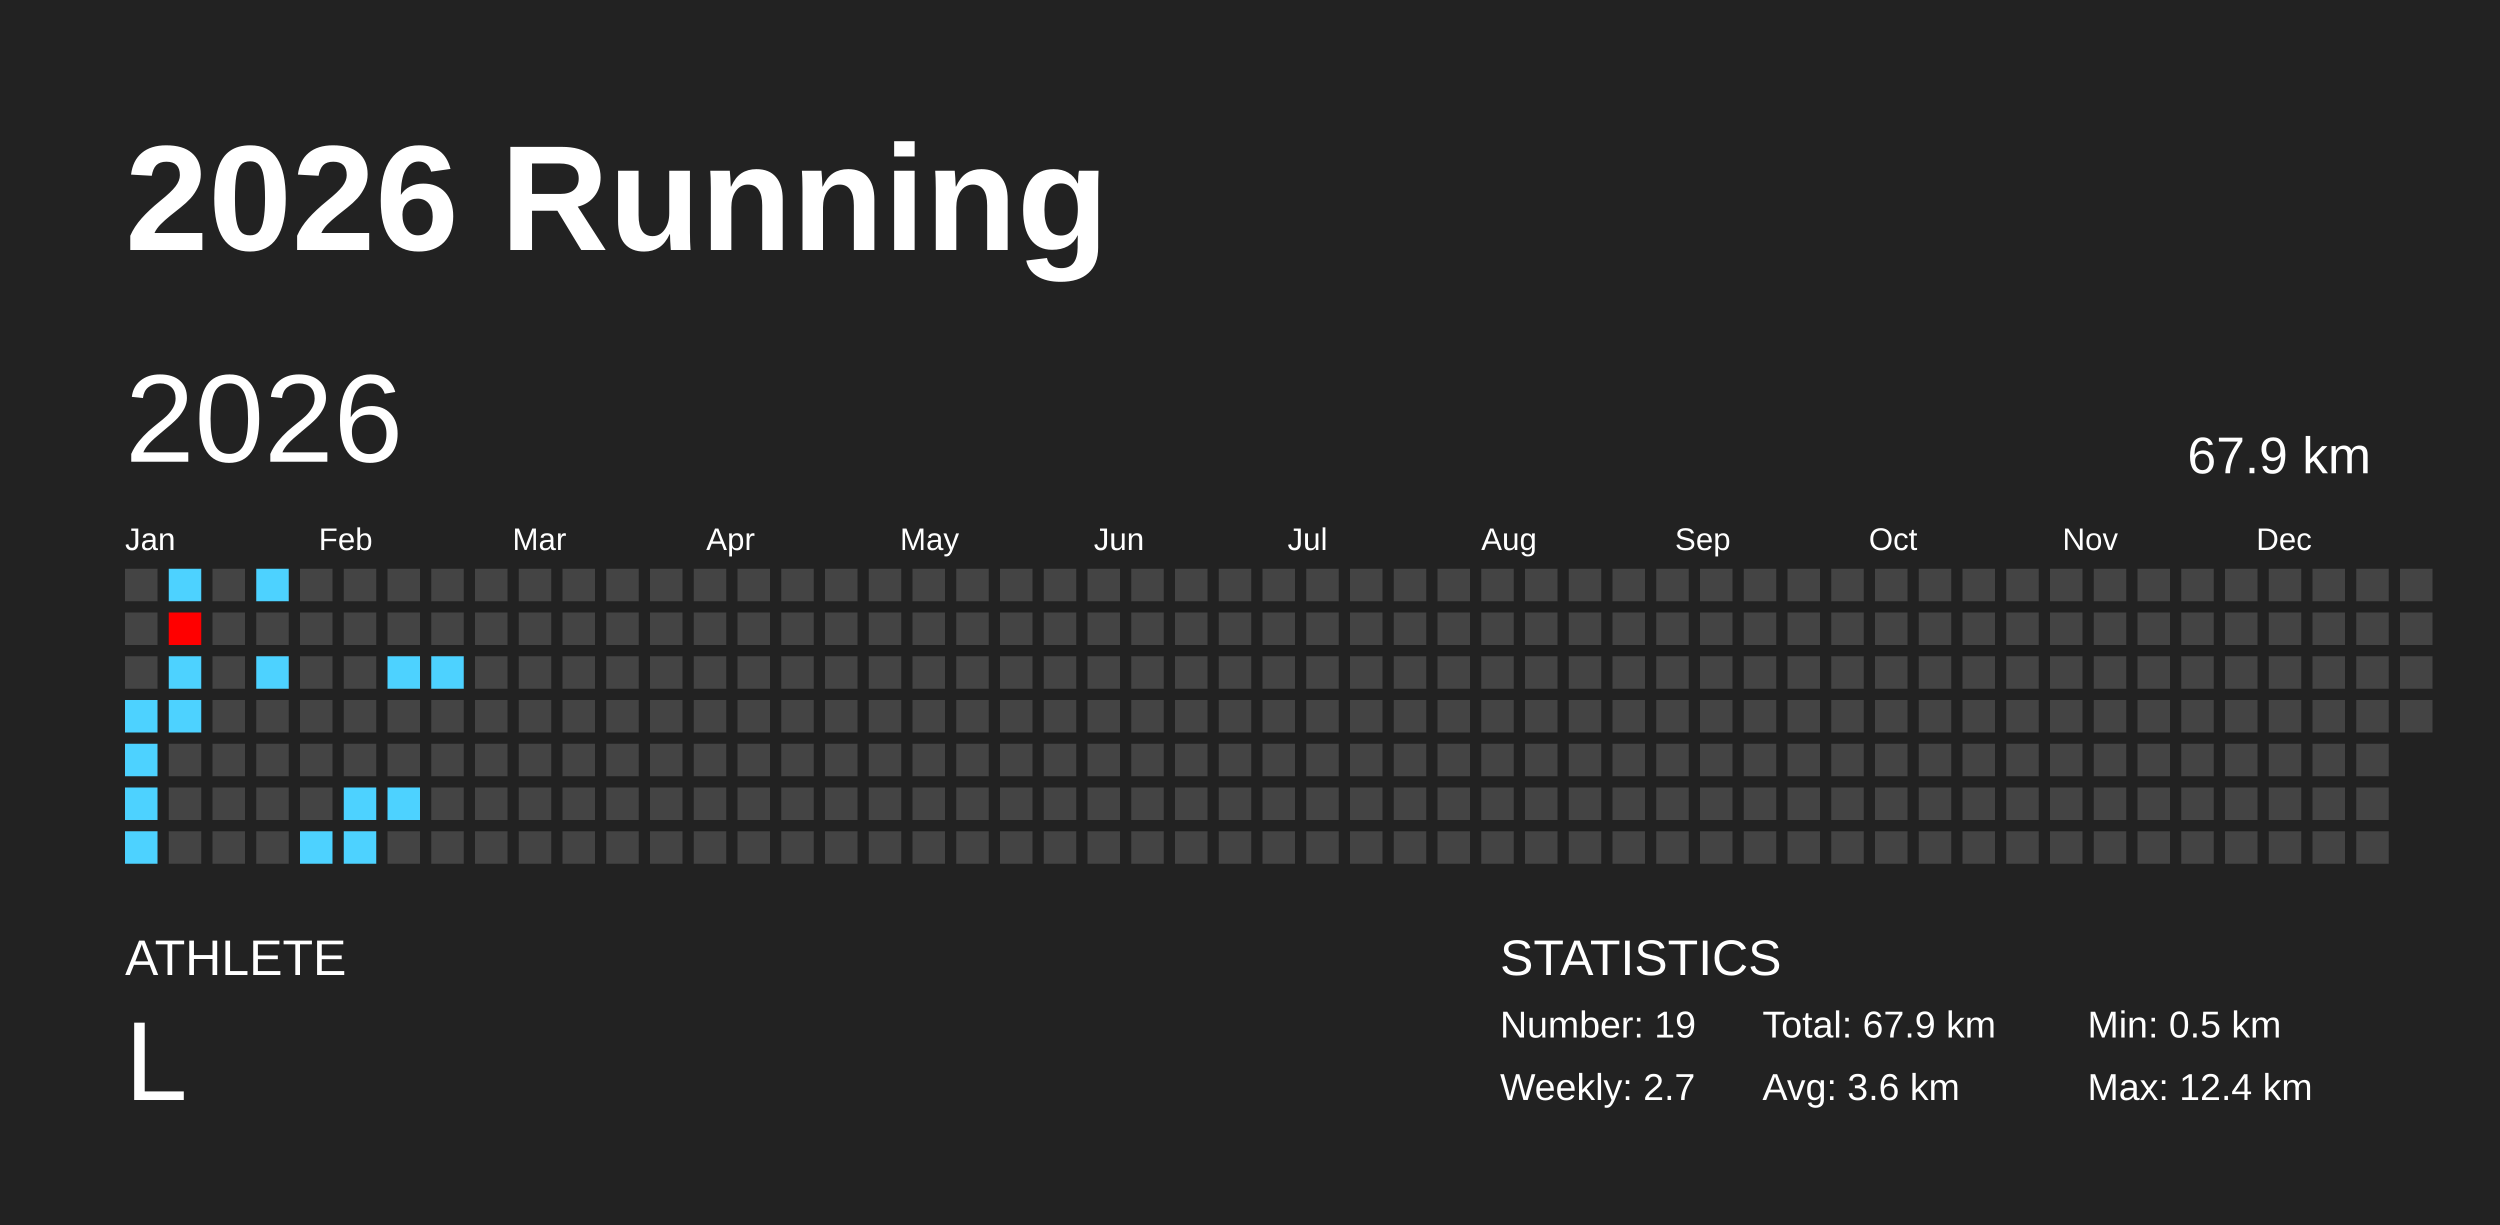
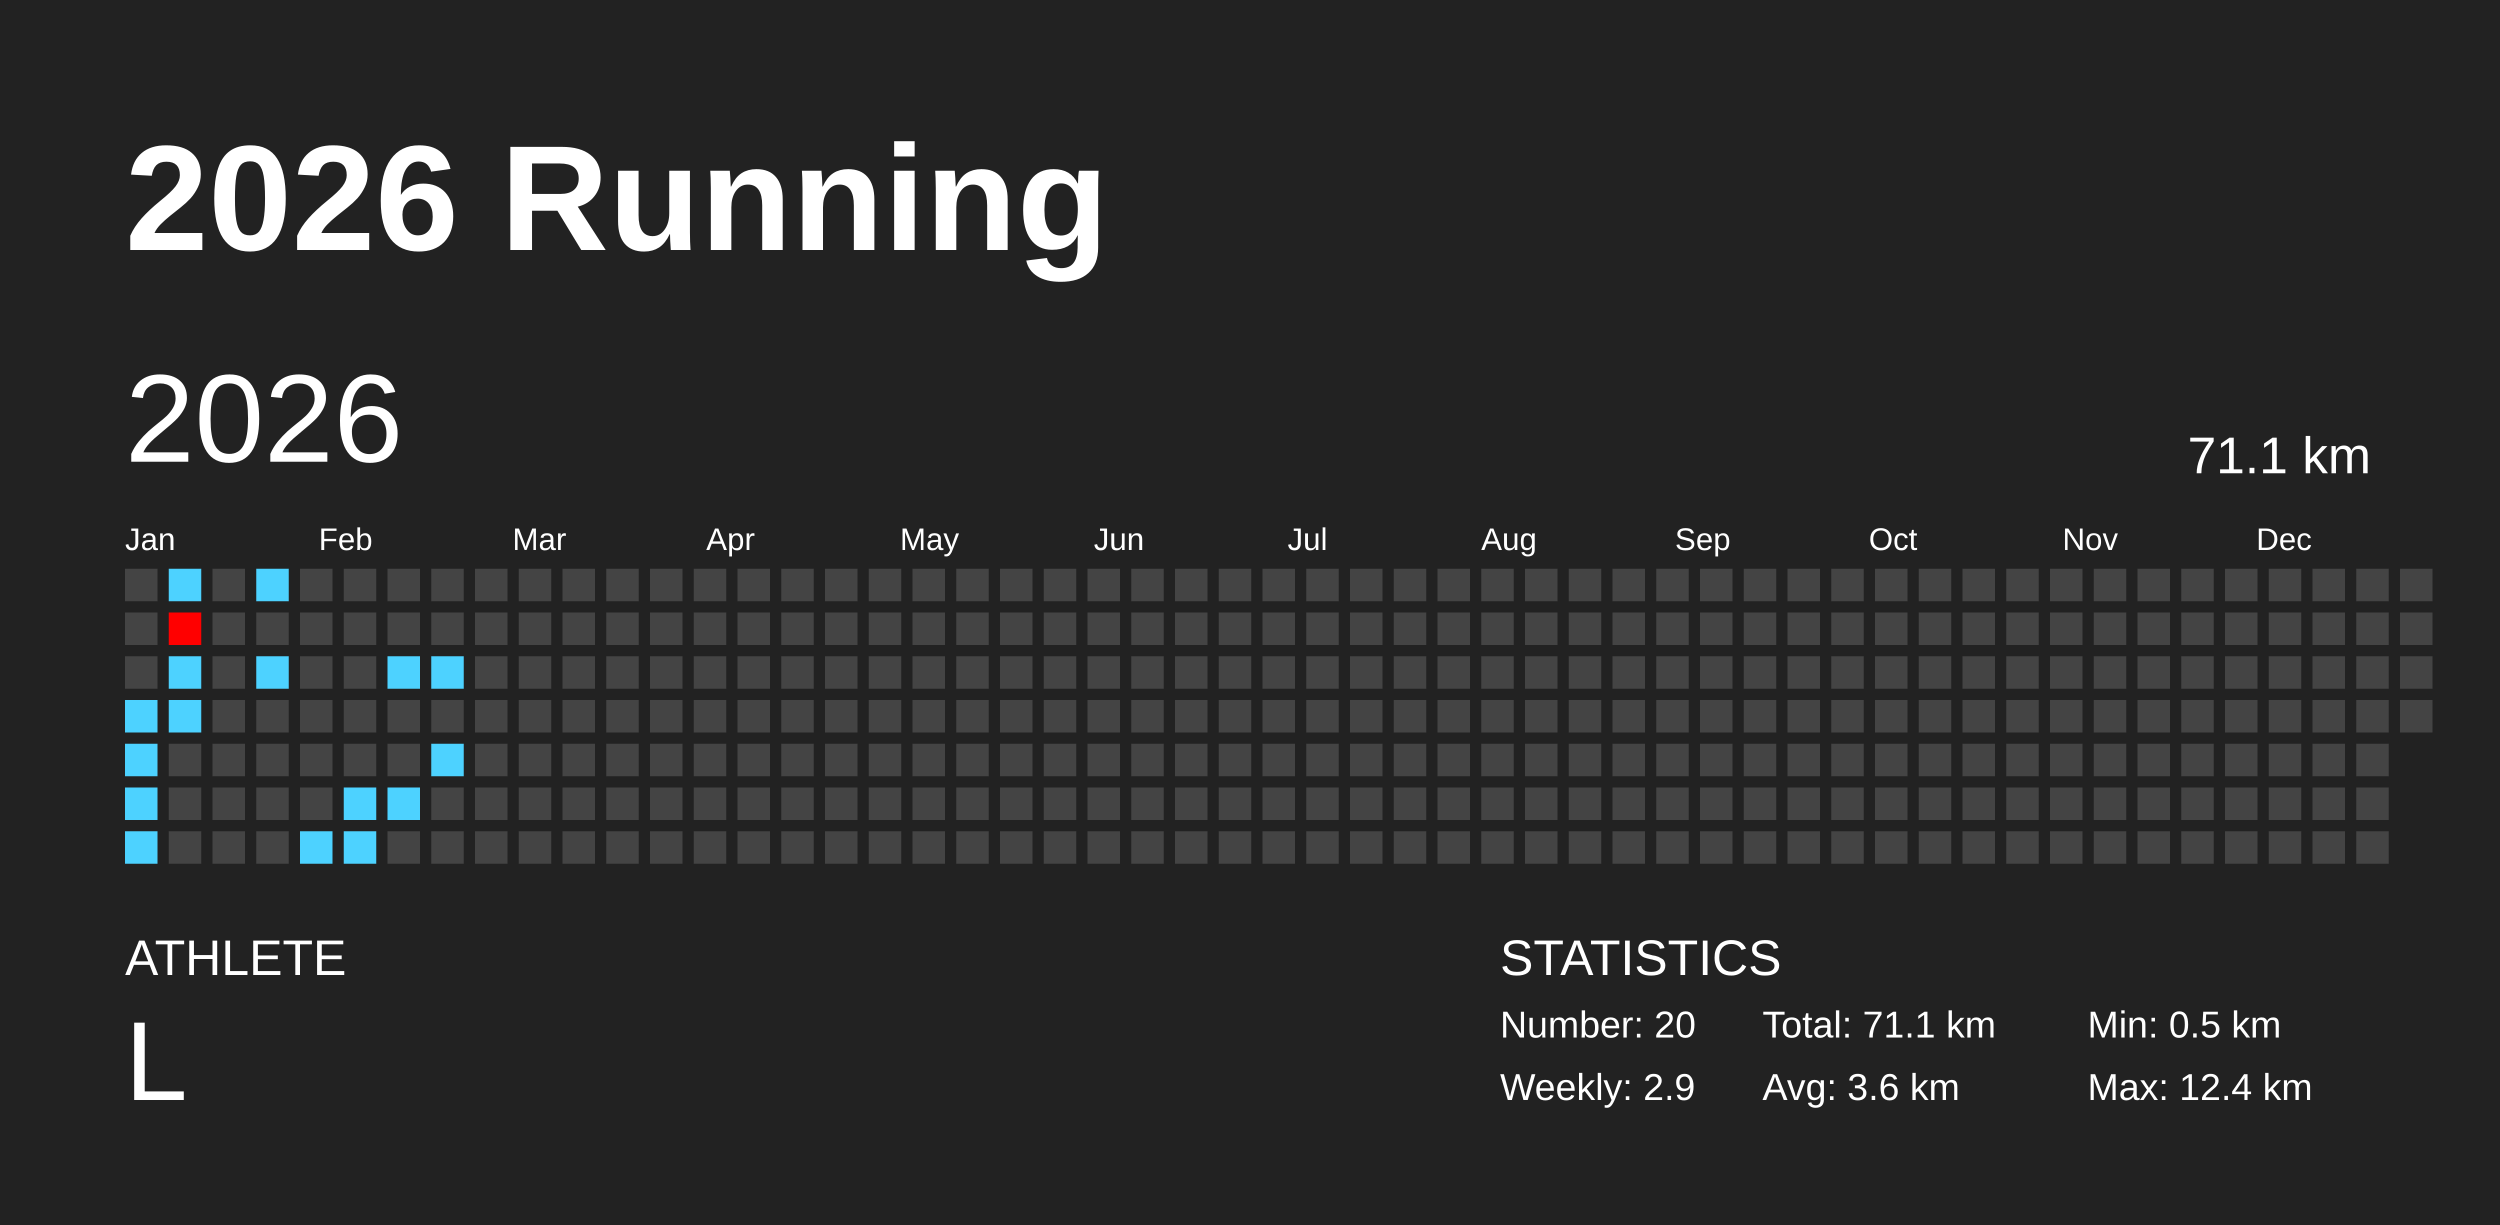
<svg xmlns="http://www.w3.org/2000/svg" baseProfile="full" height="98mm" version="1.1" viewBox="0,0,200,98" width="200mm">
  <defs />
  <rect fill="#222222" height="98" width="200" x="0" y="0" />
  <text fill="#FFFFFF" style="font-size:12px; font-family:Arial; font-weight:bold;" x="10" y="20">2026 Running</text>
  <text fill="#FFFFFF" style="font-size:4px; font-family:Arial" x="10" y="78">ATHLETE</text>
  <text fill="#FFFFFF" style="font-size:9px; font-family:Arial" x="10" y="88">L</text>
  <text fill="#FFFFFF" style="font-size:4px; font-family:Arial" x="120" y="78">STATISTICS</text>
-   <text fill="#FFFFFF" style="font-size:3px; font-family:Arial" x="120" y="83">Number: 19</text>
-   <text fill="#FFFFFF" style="font-size:3px; font-family:Arial" x="120" y="88">Weekly: 2.7</text>
-   <text fill="#FFFFFF" style="font-size:3px; font-family:Arial" x="141" y="83">Total: 67.9 km</text>
+   <text fill="#FFFFFF" style="font-size:3px; font-family:Arial" x="120" y="83">Number: 20</text>
+   <text fill="#FFFFFF" style="font-size:3px; font-family:Arial" x="120" y="88">Weekly: 2.9</text>
+   <text fill="#FFFFFF" style="font-size:3px; font-family:Arial" x="141" y="83">Total: 71.1 km</text>
  <text fill="#FFFFFF" style="font-size:3px; font-family:Arial" x="141" y="88">Avg: 3.6 km</text>
  <text fill="#FFFFFF" style="font-size:3px; font-family:Arial" x="167" y="83">Min: 0.5 km</text>
  <text fill="#FFFFFF" style="font-size:3px; font-family:Arial" x="167" y="88">Max: 12.4 km</text>
  <text dominant-baseline="hanging" fill="#FFFFFF" style="font-size:10.0px; font-family:Arial;" x="10" y="30">2026</text>
-   <text dominant-baseline="hanging" fill="#FFFFFF" style="font-size:4.125px; font-family:Arial;" x="175" y="35">67.9 km</text>
+   <text dominant-baseline="hanging" fill="#FFFFFF" style="font-size:4.125px; font-family:Arial;" x="175" y="35">71.1 km</text>
  <text fill="#FFFFFF" style="font-size:2.5px; font-family:Arial" x="10.0" y="44">Jan</text>
  <text fill="#FFFFFF" style="font-size:2.5px; font-family:Arial" x="25.5" y="44">Feb</text>
  <text fill="#FFFFFF" style="font-size:2.5px; font-family:Arial" x="41.0" y="44">Mar</text>
  <text fill="#FFFFFF" style="font-size:2.5px; font-family:Arial" x="56.5" y="44">Apr</text>
  <text fill="#FFFFFF" style="font-size:2.5px; font-family:Arial" x="72.0" y="44">May</text>
  <text fill="#FFFFFF" style="font-size:2.5px; font-family:Arial" x="87.5" y="44">Jun</text>
  <text fill="#FFFFFF" style="font-size:2.5px; font-family:Arial" x="103.0" y="44">Jul</text>
  <text fill="#FFFFFF" style="font-size:2.5px; font-family:Arial" x="118.5" y="44">Aug</text>
  <text fill="#FFFFFF" style="font-size:2.5px; font-family:Arial" x="134.0" y="44">Sep</text>
  <text fill="#FFFFFF" style="font-size:2.5px; font-family:Arial" x="149.5" y="44">Oct</text>
  <text fill="#FFFFFF" style="font-size:2.5px; font-family:Arial" x="165.0" y="44">Nov</text>
  <text fill="#FFFFFF" style="font-size:2.5px; font-family:Arial" x="180.5" y="44">Dec</text>
  <rect fill="#444444" height="2.6" width="2.6" x="10.0" y="45.5" />
  <rect fill="#444444" height="2.6" width="2.6" x="10.0" y="49.0" />
  <rect fill="#444444" height="2.6" width="2.6" x="10.0" y="52.5" />
  <rect fill="#4dd2ff" height="2.6" width="2.6" x="10.0" y="56.0" />
  <rect fill="#4dd2ff" height="2.6" width="2.6" x="10.0" y="59.5" />
  <rect fill="#4dd2ff" height="2.6" width="2.6" x="10.0" y="63.0" />
  <rect fill="#4dd2ff" height="2.6" width="2.6" x="10.0" y="66.5" />
  <rect fill="#4dd2ff" height="2.6" width="2.6" x="13.5" y="45.5" />
  <rect fill="#ff0000" height="2.6" width="2.6" x="13.5" y="49.0" />
  <rect fill="#4dd2ff" height="2.6" width="2.6" x="13.5" y="52.5" />
  <rect fill="#4dd2ff" height="2.6" width="2.6" x="13.5" y="56.0" />
  <rect fill="#444444" height="2.6" width="2.6" x="13.5" y="59.5" />
  <rect fill="#444444" height="2.6" width="2.6" x="13.5" y="63.0" />
  <rect fill="#444444" height="2.6" width="2.6" x="13.5" y="66.5" />
  <rect fill="#444444" height="2.6" width="2.6" x="17.0" y="45.5" />
  <rect fill="#444444" height="2.6" width="2.6" x="17.0" y="49.0" />
  <rect fill="#444444" height="2.6" width="2.6" x="17.0" y="52.5" />
  <rect fill="#444444" height="2.6" width="2.6" x="17.0" y="56.0" />
  <rect fill="#444444" height="2.6" width="2.6" x="17.0" y="59.5" />
  <rect fill="#444444" height="2.6" width="2.6" x="17.0" y="63.0" />
  <rect fill="#444444" height="2.6" width="2.6" x="17.0" y="66.5" />
  <rect fill="#4dd2ff" height="2.6" width="2.6" x="20.5" y="45.5" />
  <rect fill="#444444" height="2.6" width="2.6" x="20.5" y="49.0" />
  <rect fill="#4dd2ff" height="2.6" width="2.6" x="20.5" y="52.5" />
  <rect fill="#444444" height="2.6" width="2.6" x="20.5" y="56.0" />
  <rect fill="#444444" height="2.6" width="2.6" x="20.5" y="59.5" />
  <rect fill="#444444" height="2.6" width="2.6" x="20.5" y="63.0" />
  <rect fill="#444444" height="2.6" width="2.6" x="20.5" y="66.5" />
  <rect fill="#444444" height="2.6" width="2.6" x="24.0" y="45.5" />
  <rect fill="#444444" height="2.6" width="2.6" x="24.0" y="49.0" />
  <rect fill="#444444" height="2.6" width="2.6" x="24.0" y="52.5" />
  <rect fill="#444444" height="2.6" width="2.6" x="24.0" y="56.0" />
  <rect fill="#444444" height="2.6" width="2.6" x="24.0" y="59.5" />
  <rect fill="#444444" height="2.6" width="2.6" x="24.0" y="63.0" />
  <rect fill="#4dd2ff" height="2.6" width="2.6" x="24.0" y="66.5" />
  <rect fill="#444444" height="2.6" width="2.6" x="27.5" y="45.5" />
  <rect fill="#444444" height="2.6" width="2.6" x="27.5" y="49.0" />
  <rect fill="#444444" height="2.6" width="2.6" x="27.5" y="52.5" />
  <rect fill="#444444" height="2.6" width="2.6" x="27.5" y="56.0" />
  <rect fill="#444444" height="2.6" width="2.6" x="27.5" y="59.5" />
  <rect fill="#4dd2ff" height="2.6" width="2.6" x="27.5" y="63.0" />
  <rect fill="#4dd2ff" height="2.6" width="2.6" x="27.5" y="66.5" />
  <rect fill="#444444" height="2.6" width="2.6" x="31.0" y="45.5" />
  <rect fill="#444444" height="2.6" width="2.6" x="31.0" y="49.0" />
  <rect fill="#4dd2ff" height="2.6" width="2.6" x="31.0" y="52.5" />
  <rect fill="#444444" height="2.6" width="2.6" x="31.0" y="56.0" />
  <rect fill="#444444" height="2.6" width="2.6" x="31.0" y="59.5" />
  <rect fill="#4dd2ff" height="2.6" width="2.6" x="31.0" y="63.0" />
  <rect fill="#444444" height="2.6" width="2.6" x="31.0" y="66.5" />
  <rect fill="#444444" height="2.6" width="2.6" x="34.5" y="45.5" />
  <rect fill="#444444" height="2.6" width="2.6" x="34.5" y="49.0" />
  <rect fill="#4dd2ff" height="2.6" width="2.6" x="34.5" y="52.5" />
  <rect fill="#444444" height="2.6" width="2.6" x="34.5" y="56.0" />
-   <rect fill="#444444" height="2.6" width="2.6" x="34.5" y="59.5" />
+   <rect fill="#4dd2ff" height="2.6" width="2.6" x="34.5" y="59.5" />
  <rect fill="#444444" height="2.6" width="2.6" x="34.5" y="63.0" />
  <rect fill="#444444" height="2.6" width="2.6" x="34.5" y="66.5" />
  <rect fill="#444444" height="2.6" width="2.6" x="38.0" y="45.5" />
  <rect fill="#444444" height="2.6" width="2.6" x="38.0" y="49.0" />
  <rect fill="#444444" height="2.6" width="2.6" x="38.0" y="52.5" />
  <rect fill="#444444" height="2.6" width="2.6" x="38.0" y="56.0" />
  <rect fill="#444444" height="2.6" width="2.6" x="38.0" y="59.5" />
  <rect fill="#444444" height="2.6" width="2.6" x="38.0" y="63.0" />
  <rect fill="#444444" height="2.6" width="2.6" x="38.0" y="66.5" />
  <rect fill="#444444" height="2.6" width="2.6" x="41.5" y="45.5" />
  <rect fill="#444444" height="2.6" width="2.6" x="41.5" y="49.0" />
  <rect fill="#444444" height="2.6" width="2.6" x="41.5" y="52.5" />
  <rect fill="#444444" height="2.6" width="2.6" x="41.5" y="56.0" />
  <rect fill="#444444" height="2.6" width="2.6" x="41.5" y="59.5" />
  <rect fill="#444444" height="2.6" width="2.6" x="41.5" y="63.0" />
  <rect fill="#444444" height="2.6" width="2.6" x="41.5" y="66.5" />
  <rect fill="#444444" height="2.6" width="2.6" x="45.0" y="45.5" />
  <rect fill="#444444" height="2.6" width="2.6" x="45.0" y="49.0" />
  <rect fill="#444444" height="2.6" width="2.6" x="45.0" y="52.5" />
  <rect fill="#444444" height="2.6" width="2.6" x="45.0" y="56.0" />
  <rect fill="#444444" height="2.6" width="2.6" x="45.0" y="59.5" />
  <rect fill="#444444" height="2.6" width="2.6" x="45.0" y="63.0" />
  <rect fill="#444444" height="2.6" width="2.6" x="45.0" y="66.5" />
  <rect fill="#444444" height="2.6" width="2.6" x="48.5" y="45.5" />
  <rect fill="#444444" height="2.6" width="2.6" x="48.5" y="49.0" />
  <rect fill="#444444" height="2.6" width="2.6" x="48.5" y="52.5" />
  <rect fill="#444444" height="2.6" width="2.6" x="48.5" y="56.0" />
  <rect fill="#444444" height="2.6" width="2.6" x="48.5" y="59.5" />
  <rect fill="#444444" height="2.6" width="2.6" x="48.5" y="63.0" />
  <rect fill="#444444" height="2.6" width="2.6" x="48.5" y="66.5" />
  <rect fill="#444444" height="2.6" width="2.6" x="52.0" y="45.5" />
  <rect fill="#444444" height="2.6" width="2.6" x="52.0" y="49.0" />
  <rect fill="#444444" height="2.6" width="2.6" x="52.0" y="52.5" />
  <rect fill="#444444" height="2.6" width="2.6" x="52.0" y="56.0" />
  <rect fill="#444444" height="2.6" width="2.6" x="52.0" y="59.5" />
  <rect fill="#444444" height="2.6" width="2.6" x="52.0" y="63.0" />
  <rect fill="#444444" height="2.6" width="2.6" x="52.0" y="66.5" />
  <rect fill="#444444" height="2.6" width="2.6" x="55.5" y="45.5" />
  <rect fill="#444444" height="2.6" width="2.6" x="55.5" y="49.0" />
  <rect fill="#444444" height="2.6" width="2.6" x="55.5" y="52.5" />
  <rect fill="#444444" height="2.6" width="2.6" x="55.5" y="56.0" />
  <rect fill="#444444" height="2.6" width="2.6" x="55.5" y="59.5" />
  <rect fill="#444444" height="2.6" width="2.6" x="55.5" y="63.0" />
  <rect fill="#444444" height="2.6" width="2.6" x="55.5" y="66.5" />
  <rect fill="#444444" height="2.6" width="2.6" x="59.0" y="45.5" />
  <rect fill="#444444" height="2.6" width="2.6" x="59.0" y="49.0" />
  <rect fill="#444444" height="2.6" width="2.6" x="59.0" y="52.5" />
  <rect fill="#444444" height="2.6" width="2.6" x="59.0" y="56.0" />
  <rect fill="#444444" height="2.6" width="2.6" x="59.0" y="59.5" />
  <rect fill="#444444" height="2.6" width="2.6" x="59.0" y="63.0" />
  <rect fill="#444444" height="2.6" width="2.6" x="59.0" y="66.5" />
  <rect fill="#444444" height="2.6" width="2.6" x="62.5" y="45.5" />
  <rect fill="#444444" height="2.6" width="2.6" x="62.5" y="49.0" />
  <rect fill="#444444" height="2.6" width="2.6" x="62.5" y="52.5" />
  <rect fill="#444444" height="2.6" width="2.6" x="62.5" y="56.0" />
  <rect fill="#444444" height="2.6" width="2.6" x="62.5" y="59.5" />
  <rect fill="#444444" height="2.6" width="2.6" x="62.5" y="63.0" />
  <rect fill="#444444" height="2.6" width="2.6" x="62.5" y="66.5" />
  <rect fill="#444444" height="2.6" width="2.6" x="66.0" y="45.5" />
  <rect fill="#444444" height="2.6" width="2.6" x="66.0" y="49.0" />
  <rect fill="#444444" height="2.6" width="2.6" x="66.0" y="52.5" />
  <rect fill="#444444" height="2.6" width="2.6" x="66.0" y="56.0" />
  <rect fill="#444444" height="2.6" width="2.6" x="66.0" y="59.5" />
  <rect fill="#444444" height="2.6" width="2.6" x="66.0" y="63.0" />
  <rect fill="#444444" height="2.6" width="2.6" x="66.0" y="66.5" />
  <rect fill="#444444" height="2.6" width="2.6" x="69.5" y="45.5" />
  <rect fill="#444444" height="2.6" width="2.6" x="69.5" y="49.0" />
  <rect fill="#444444" height="2.6" width="2.6" x="69.5" y="52.5" />
  <rect fill="#444444" height="2.6" width="2.6" x="69.5" y="56.0" />
  <rect fill="#444444" height="2.6" width="2.6" x="69.5" y="59.5" />
  <rect fill="#444444" height="2.6" width="2.6" x="69.5" y="63.0" />
  <rect fill="#444444" height="2.6" width="2.6" x="69.5" y="66.5" />
  <rect fill="#444444" height="2.6" width="2.6" x="73.0" y="45.5" />
  <rect fill="#444444" height="2.6" width="2.6" x="73.0" y="49.0" />
  <rect fill="#444444" height="2.6" width="2.6" x="73.0" y="52.5" />
  <rect fill="#444444" height="2.6" width="2.6" x="73.0" y="56.0" />
  <rect fill="#444444" height="2.6" width="2.6" x="73.0" y="59.5" />
  <rect fill="#444444" height="2.6" width="2.6" x="73.0" y="63.0" />
  <rect fill="#444444" height="2.6" width="2.6" x="73.0" y="66.5" />
  <rect fill="#444444" height="2.6" width="2.6" x="76.5" y="45.5" />
  <rect fill="#444444" height="2.6" width="2.6" x="76.5" y="49.0" />
  <rect fill="#444444" height="2.6" width="2.6" x="76.5" y="52.5" />
  <rect fill="#444444" height="2.6" width="2.6" x="76.5" y="56.0" />
  <rect fill="#444444" height="2.6" width="2.6" x="76.5" y="59.5" />
  <rect fill="#444444" height="2.6" width="2.6" x="76.5" y="63.0" />
  <rect fill="#444444" height="2.6" width="2.6" x="76.5" y="66.5" />
  <rect fill="#444444" height="2.6" width="2.6" x="80.0" y="45.5" />
  <rect fill="#444444" height="2.6" width="2.6" x="80.0" y="49.0" />
  <rect fill="#444444" height="2.6" width="2.6" x="80.0" y="52.5" />
  <rect fill="#444444" height="2.6" width="2.6" x="80.0" y="56.0" />
  <rect fill="#444444" height="2.6" width="2.6" x="80.0" y="59.5" />
  <rect fill="#444444" height="2.6" width="2.6" x="80.0" y="63.0" />
  <rect fill="#444444" height="2.6" width="2.6" x="80.0" y="66.5" />
  <rect fill="#444444" height="2.6" width="2.6" x="83.5" y="45.5" />
  <rect fill="#444444" height="2.6" width="2.6" x="83.5" y="49.0" />
  <rect fill="#444444" height="2.6" width="2.6" x="83.5" y="52.5" />
  <rect fill="#444444" height="2.6" width="2.6" x="83.5" y="56.0" />
  <rect fill="#444444" height="2.6" width="2.6" x="83.5" y="59.5" />
  <rect fill="#444444" height="2.6" width="2.6" x="83.5" y="63.0" />
  <rect fill="#444444" height="2.6" width="2.6" x="83.5" y="66.5" />
  <rect fill="#444444" height="2.6" width="2.6" x="87.0" y="45.5" />
  <rect fill="#444444" height="2.6" width="2.6" x="87.0" y="49.0" />
  <rect fill="#444444" height="2.6" width="2.6" x="87.0" y="52.5" />
  <rect fill="#444444" height="2.6" width="2.6" x="87.0" y="56.0" />
  <rect fill="#444444" height="2.6" width="2.6" x="87.0" y="59.5" />
  <rect fill="#444444" height="2.6" width="2.6" x="87.0" y="63.0" />
  <rect fill="#444444" height="2.6" width="2.6" x="87.0" y="66.5" />
  <rect fill="#444444" height="2.6" width="2.6" x="90.5" y="45.5" />
  <rect fill="#444444" height="2.6" width="2.6" x="90.5" y="49.0" />
  <rect fill="#444444" height="2.6" width="2.6" x="90.5" y="52.5" />
  <rect fill="#444444" height="2.6" width="2.6" x="90.5" y="56.0" />
  <rect fill="#444444" height="2.6" width="2.6" x="90.5" y="59.5" />
  <rect fill="#444444" height="2.6" width="2.6" x="90.5" y="63.0" />
  <rect fill="#444444" height="2.6" width="2.6" x="90.5" y="66.5" />
  <rect fill="#444444" height="2.6" width="2.6" x="94.0" y="45.5" />
  <rect fill="#444444" height="2.6" width="2.6" x="94.0" y="49.0" />
  <rect fill="#444444" height="2.6" width="2.6" x="94.0" y="52.5" />
  <rect fill="#444444" height="2.6" width="2.6" x="94.0" y="56.0" />
  <rect fill="#444444" height="2.6" width="2.6" x="94.0" y="59.5" />
  <rect fill="#444444" height="2.6" width="2.6" x="94.0" y="63.0" />
  <rect fill="#444444" height="2.6" width="2.6" x="94.0" y="66.5" />
  <rect fill="#444444" height="2.6" width="2.6" x="97.5" y="45.5" />
  <rect fill="#444444" height="2.6" width="2.6" x="97.5" y="49.0" />
  <rect fill="#444444" height="2.6" width="2.6" x="97.5" y="52.5" />
  <rect fill="#444444" height="2.6" width="2.6" x="97.5" y="56.0" />
  <rect fill="#444444" height="2.6" width="2.6" x="97.5" y="59.5" />
  <rect fill="#444444" height="2.6" width="2.6" x="97.5" y="63.0" />
  <rect fill="#444444" height="2.6" width="2.6" x="97.5" y="66.5" />
  <rect fill="#444444" height="2.6" width="2.6" x="101.0" y="45.5" />
  <rect fill="#444444" height="2.6" width="2.6" x="101.0" y="49.0" />
  <rect fill="#444444" height="2.6" width="2.6" x="101.0" y="52.5" />
  <rect fill="#444444" height="2.6" width="2.6" x="101.0" y="56.0" />
  <rect fill="#444444" height="2.6" width="2.6" x="101.0" y="59.5" />
  <rect fill="#444444" height="2.6" width="2.6" x="101.0" y="63.0" />
  <rect fill="#444444" height="2.6" width="2.6" x="101.0" y="66.5" />
  <rect fill="#444444" height="2.6" width="2.6" x="104.5" y="45.5" />
  <rect fill="#444444" height="2.6" width="2.6" x="104.5" y="49.0" />
  <rect fill="#444444" height="2.6" width="2.6" x="104.5" y="52.5" />
  <rect fill="#444444" height="2.6" width="2.6" x="104.5" y="56.0" />
  <rect fill="#444444" height="2.6" width="2.6" x="104.5" y="59.5" />
  <rect fill="#444444" height="2.6" width="2.6" x="104.5" y="63.0" />
  <rect fill="#444444" height="2.6" width="2.6" x="104.5" y="66.5" />
  <rect fill="#444444" height="2.6" width="2.6" x="108.0" y="45.5" />
  <rect fill="#444444" height="2.6" width="2.6" x="108.0" y="49.0" />
  <rect fill="#444444" height="2.6" width="2.6" x="108.0" y="52.5" />
  <rect fill="#444444" height="2.6" width="2.6" x="108.0" y="56.0" />
  <rect fill="#444444" height="2.6" width="2.6" x="108.0" y="59.5" />
  <rect fill="#444444" height="2.6" width="2.6" x="108.0" y="63.0" />
  <rect fill="#444444" height="2.6" width="2.6" x="108.0" y="66.5" />
  <rect fill="#444444" height="2.6" width="2.6" x="111.5" y="45.5" />
  <rect fill="#444444" height="2.6" width="2.6" x="111.5" y="49.0" />
  <rect fill="#444444" height="2.6" width="2.6" x="111.5" y="52.5" />
  <rect fill="#444444" height="2.6" width="2.6" x="111.5" y="56.0" />
  <rect fill="#444444" height="2.6" width="2.6" x="111.5" y="59.5" />
  <rect fill="#444444" height="2.6" width="2.6" x="111.5" y="63.0" />
  <rect fill="#444444" height="2.6" width="2.6" x="111.5" y="66.5" />
  <rect fill="#444444" height="2.6" width="2.6" x="115.0" y="45.5" />
  <rect fill="#444444" height="2.6" width="2.6" x="115.0" y="49.0" />
  <rect fill="#444444" height="2.6" width="2.6" x="115.0" y="52.5" />
  <rect fill="#444444" height="2.6" width="2.6" x="115.0" y="56.0" />
  <rect fill="#444444" height="2.6" width="2.6" x="115.0" y="59.5" />
  <rect fill="#444444" height="2.6" width="2.6" x="115.0" y="63.0" />
  <rect fill="#444444" height="2.6" width="2.6" x="115.0" y="66.5" />
  <rect fill="#444444" height="2.6" width="2.6" x="118.5" y="45.5" />
  <rect fill="#444444" height="2.6" width="2.6" x="118.5" y="49.0" />
  <rect fill="#444444" height="2.6" width="2.6" x="118.5" y="52.5" />
  <rect fill="#444444" height="2.6" width="2.6" x="118.5" y="56.0" />
  <rect fill="#444444" height="2.6" width="2.6" x="118.5" y="59.5" />
  <rect fill="#444444" height="2.6" width="2.6" x="118.5" y="63.0" />
  <rect fill="#444444" height="2.6" width="2.6" x="118.5" y="66.5" />
  <rect fill="#444444" height="2.6" width="2.6" x="122.0" y="45.5" />
  <rect fill="#444444" height="2.6" width="2.6" x="122.0" y="49.0" />
  <rect fill="#444444" height="2.6" width="2.6" x="122.0" y="52.5" />
  <rect fill="#444444" height="2.6" width="2.6" x="122.0" y="56.0" />
  <rect fill="#444444" height="2.6" width="2.6" x="122.0" y="59.5" />
  <rect fill="#444444" height="2.6" width="2.6" x="122.0" y="63.0" />
  <rect fill="#444444" height="2.6" width="2.6" x="122.0" y="66.5" />
  <rect fill="#444444" height="2.6" width="2.6" x="125.5" y="45.5" />
  <rect fill="#444444" height="2.6" width="2.6" x="125.5" y="49.0" />
  <rect fill="#444444" height="2.6" width="2.6" x="125.5" y="52.5" />
  <rect fill="#444444" height="2.6" width="2.6" x="125.5" y="56.0" />
  <rect fill="#444444" height="2.6" width="2.6" x="125.5" y="59.5" />
  <rect fill="#444444" height="2.6" width="2.6" x="125.5" y="63.0" />
  <rect fill="#444444" height="2.6" width="2.6" x="125.5" y="66.5" />
  <rect fill="#444444" height="2.6" width="2.6" x="129.0" y="45.5" />
  <rect fill="#444444" height="2.6" width="2.6" x="129.0" y="49.0" />
  <rect fill="#444444" height="2.6" width="2.6" x="129.0" y="52.5" />
  <rect fill="#444444" height="2.6" width="2.6" x="129.0" y="56.0" />
  <rect fill="#444444" height="2.6" width="2.6" x="129.0" y="59.5" />
  <rect fill="#444444" height="2.6" width="2.6" x="129.0" y="63.0" />
  <rect fill="#444444" height="2.6" width="2.6" x="129.0" y="66.5" />
  <rect fill="#444444" height="2.6" width="2.6" x="132.5" y="45.5" />
  <rect fill="#444444" height="2.6" width="2.6" x="132.5" y="49.0" />
  <rect fill="#444444" height="2.6" width="2.6" x="132.5" y="52.5" />
  <rect fill="#444444" height="2.6" width="2.6" x="132.5" y="56.0" />
  <rect fill="#444444" height="2.6" width="2.6" x="132.5" y="59.5" />
  <rect fill="#444444" height="2.6" width="2.6" x="132.5" y="63.0" />
  <rect fill="#444444" height="2.6" width="2.6" x="132.5" y="66.5" />
  <rect fill="#444444" height="2.6" width="2.6" x="136.0" y="45.5" />
  <rect fill="#444444" height="2.6" width="2.6" x="136.0" y="49.0" />
  <rect fill="#444444" height="2.6" width="2.6" x="136.0" y="52.5" />
  <rect fill="#444444" height="2.6" width="2.6" x="136.0" y="56.0" />
  <rect fill="#444444" height="2.6" width="2.6" x="136.0" y="59.5" />
  <rect fill="#444444" height="2.6" width="2.6" x="136.0" y="63.0" />
  <rect fill="#444444" height="2.6" width="2.6" x="136.0" y="66.5" />
  <rect fill="#444444" height="2.6" width="2.6" x="139.5" y="45.5" />
  <rect fill="#444444" height="2.6" width="2.6" x="139.5" y="49.0" />
  <rect fill="#444444" height="2.6" width="2.6" x="139.5" y="52.5" />
  <rect fill="#444444" height="2.6" width="2.6" x="139.5" y="56.0" />
  <rect fill="#444444" height="2.6" width="2.6" x="139.5" y="59.5" />
  <rect fill="#444444" height="2.6" width="2.6" x="139.5" y="63.0" />
  <rect fill="#444444" height="2.6" width="2.6" x="139.5" y="66.5" />
  <rect fill="#444444" height="2.6" width="2.6" x="143.0" y="45.5" />
  <rect fill="#444444" height="2.6" width="2.6" x="143.0" y="49.0" />
  <rect fill="#444444" height="2.6" width="2.6" x="143.0" y="52.5" />
  <rect fill="#444444" height="2.6" width="2.6" x="143.0" y="56.0" />
  <rect fill="#444444" height="2.6" width="2.6" x="143.0" y="59.5" />
  <rect fill="#444444" height="2.6" width="2.6" x="143.0" y="63.0" />
  <rect fill="#444444" height="2.6" width="2.6" x="143.0" y="66.5" />
  <rect fill="#444444" height="2.6" width="2.6" x="146.5" y="45.5" />
  <rect fill="#444444" height="2.6" width="2.6" x="146.5" y="49.0" />
  <rect fill="#444444" height="2.6" width="2.6" x="146.5" y="52.5" />
  <rect fill="#444444" height="2.6" width="2.6" x="146.5" y="56.0" />
  <rect fill="#444444" height="2.6" width="2.6" x="146.5" y="59.5" />
  <rect fill="#444444" height="2.6" width="2.6" x="146.5" y="63.0" />
  <rect fill="#444444" height="2.6" width="2.6" x="146.5" y="66.5" />
  <rect fill="#444444" height="2.6" width="2.6" x="150.0" y="45.5" />
  <rect fill="#444444" height="2.6" width="2.6" x="150.0" y="49.0" />
  <rect fill="#444444" height="2.6" width="2.6" x="150.0" y="52.5" />
  <rect fill="#444444" height="2.6" width="2.6" x="150.0" y="56.0" />
  <rect fill="#444444" height="2.6" width="2.6" x="150.0" y="59.5" />
  <rect fill="#444444" height="2.6" width="2.6" x="150.0" y="63.0" />
  <rect fill="#444444" height="2.6" width="2.6" x="150.0" y="66.5" />
  <rect fill="#444444" height="2.6" width="2.6" x="153.5" y="45.5" />
  <rect fill="#444444" height="2.6" width="2.6" x="153.5" y="49.0" />
  <rect fill="#444444" height="2.6" width="2.6" x="153.5" y="52.5" />
  <rect fill="#444444" height="2.6" width="2.6" x="153.5" y="56.0" />
  <rect fill="#444444" height="2.6" width="2.6" x="153.5" y="59.5" />
  <rect fill="#444444" height="2.6" width="2.6" x="153.5" y="63.0" />
  <rect fill="#444444" height="2.6" width="2.6" x="153.5" y="66.5" />
  <rect fill="#444444" height="2.6" width="2.6" x="157.0" y="45.5" />
  <rect fill="#444444" height="2.6" width="2.6" x="157.0" y="49.0" />
  <rect fill="#444444" height="2.6" width="2.6" x="157.0" y="52.5" />
  <rect fill="#444444" height="2.6" width="2.6" x="157.0" y="56.0" />
  <rect fill="#444444" height="2.6" width="2.6" x="157.0" y="59.5" />
  <rect fill="#444444" height="2.6" width="2.6" x="157.0" y="63.0" />
  <rect fill="#444444" height="2.6" width="2.6" x="157.0" y="66.5" />
  <rect fill="#444444" height="2.6" width="2.6" x="160.5" y="45.5" />
  <rect fill="#444444" height="2.6" width="2.6" x="160.5" y="49.0" />
  <rect fill="#444444" height="2.6" width="2.6" x="160.5" y="52.5" />
  <rect fill="#444444" height="2.6" width="2.6" x="160.5" y="56.0" />
  <rect fill="#444444" height="2.6" width="2.6" x="160.5" y="59.5" />
  <rect fill="#444444" height="2.6" width="2.6" x="160.5" y="63.0" />
  <rect fill="#444444" height="2.6" width="2.6" x="160.5" y="66.5" />
  <rect fill="#444444" height="2.6" width="2.6" x="164.0" y="45.5" />
  <rect fill="#444444" height="2.6" width="2.6" x="164.0" y="49.0" />
  <rect fill="#444444" height="2.6" width="2.6" x="164.0" y="52.5" />
  <rect fill="#444444" height="2.6" width="2.6" x="164.0" y="56.0" />
  <rect fill="#444444" height="2.6" width="2.6" x="164.0" y="59.5" />
  <rect fill="#444444" height="2.6" width="2.6" x="164.0" y="63.0" />
  <rect fill="#444444" height="2.6" width="2.6" x="164.0" y="66.5" />
  <rect fill="#444444" height="2.6" width="2.6" x="167.5" y="45.5" />
  <rect fill="#444444" height="2.6" width="2.6" x="167.5" y="49.0" />
  <rect fill="#444444" height="2.6" width="2.6" x="167.5" y="52.5" />
  <rect fill="#444444" height="2.6" width="2.6" x="167.5" y="56.0" />
  <rect fill="#444444" height="2.6" width="2.6" x="167.5" y="59.5" />
  <rect fill="#444444" height="2.6" width="2.6" x="167.5" y="63.0" />
  <rect fill="#444444" height="2.6" width="2.6" x="167.5" y="66.5" />
  <rect fill="#444444" height="2.6" width="2.6" x="171.0" y="45.5" />
  <rect fill="#444444" height="2.6" width="2.6" x="171.0" y="49.0" />
  <rect fill="#444444" height="2.6" width="2.6" x="171.0" y="52.5" />
  <rect fill="#444444" height="2.6" width="2.6" x="171.0" y="56.0" />
  <rect fill="#444444" height="2.6" width="2.6" x="171.0" y="59.5" />
  <rect fill="#444444" height="2.6" width="2.6" x="171.0" y="63.0" />
  <rect fill="#444444" height="2.6" width="2.6" x="171.0" y="66.5" />
  <rect fill="#444444" height="2.6" width="2.6" x="174.5" y="45.5" />
  <rect fill="#444444" height="2.6" width="2.6" x="174.5" y="49.0" />
  <rect fill="#444444" height="2.6" width="2.6" x="174.5" y="52.5" />
  <rect fill="#444444" height="2.6" width="2.6" x="174.5" y="56.0" />
  <rect fill="#444444" height="2.6" width="2.6" x="174.5" y="59.5" />
  <rect fill="#444444" height="2.6" width="2.6" x="174.5" y="63.0" />
  <rect fill="#444444" height="2.6" width="2.6" x="174.5" y="66.5" />
  <rect fill="#444444" height="2.6" width="2.6" x="178.0" y="45.5" />
  <rect fill="#444444" height="2.6" width="2.6" x="178.0" y="49.0" />
  <rect fill="#444444" height="2.6" width="2.6" x="178.0" y="52.5" />
  <rect fill="#444444" height="2.6" width="2.6" x="178.0" y="56.0" />
  <rect fill="#444444" height="2.6" width="2.6" x="178.0" y="59.5" />
  <rect fill="#444444" height="2.6" width="2.6" x="178.0" y="63.0" />
  <rect fill="#444444" height="2.6" width="2.6" x="178.0" y="66.5" />
  <rect fill="#444444" height="2.6" width="2.6" x="181.5" y="45.5" />
  <rect fill="#444444" height="2.6" width="2.6" x="181.5" y="49.0" />
  <rect fill="#444444" height="2.6" width="2.6" x="181.5" y="52.5" />
  <rect fill="#444444" height="2.6" width="2.6" x="181.5" y="56.0" />
  <rect fill="#444444" height="2.6" width="2.6" x="181.5" y="59.5" />
  <rect fill="#444444" height="2.6" width="2.6" x="181.5" y="63.0" />
  <rect fill="#444444" height="2.6" width="2.6" x="181.5" y="66.5" />
  <rect fill="#444444" height="2.6" width="2.6" x="185.0" y="45.5" />
  <rect fill="#444444" height="2.6" width="2.6" x="185.0" y="49.0" />
  <rect fill="#444444" height="2.6" width="2.6" x="185.0" y="52.5" />
  <rect fill="#444444" height="2.6" width="2.6" x="185.0" y="56.0" />
  <rect fill="#444444" height="2.6" width="2.6" x="185.0" y="59.5" />
  <rect fill="#444444" height="2.6" width="2.6" x="185.0" y="63.0" />
  <rect fill="#444444" height="2.6" width="2.6" x="185.0" y="66.5" />
  <rect fill="#444444" height="2.6" width="2.6" x="188.5" y="45.5" />
  <rect fill="#444444" height="2.6" width="2.6" x="188.5" y="49.0" />
  <rect fill="#444444" height="2.6" width="2.6" x="188.5" y="52.5" />
  <rect fill="#444444" height="2.6" width="2.6" x="188.5" y="56.0" />
  <rect fill="#444444" height="2.6" width="2.6" x="188.5" y="59.5" />
  <rect fill="#444444" height="2.6" width="2.6" x="188.5" y="63.0" />
  <rect fill="#444444" height="2.6" width="2.6" x="188.5" y="66.5" />
  <rect fill="#444444" height="2.6" width="2.6" x="192.0" y="45.5" />
  <rect fill="#444444" height="2.6" width="2.6" x="192.0" y="49.0" />
  <rect fill="#444444" height="2.6" width="2.6" x="192.0" y="52.5" />
  <rect fill="#444444" height="2.6" width="2.6" x="192.0" y="56.0" />
</svg>
